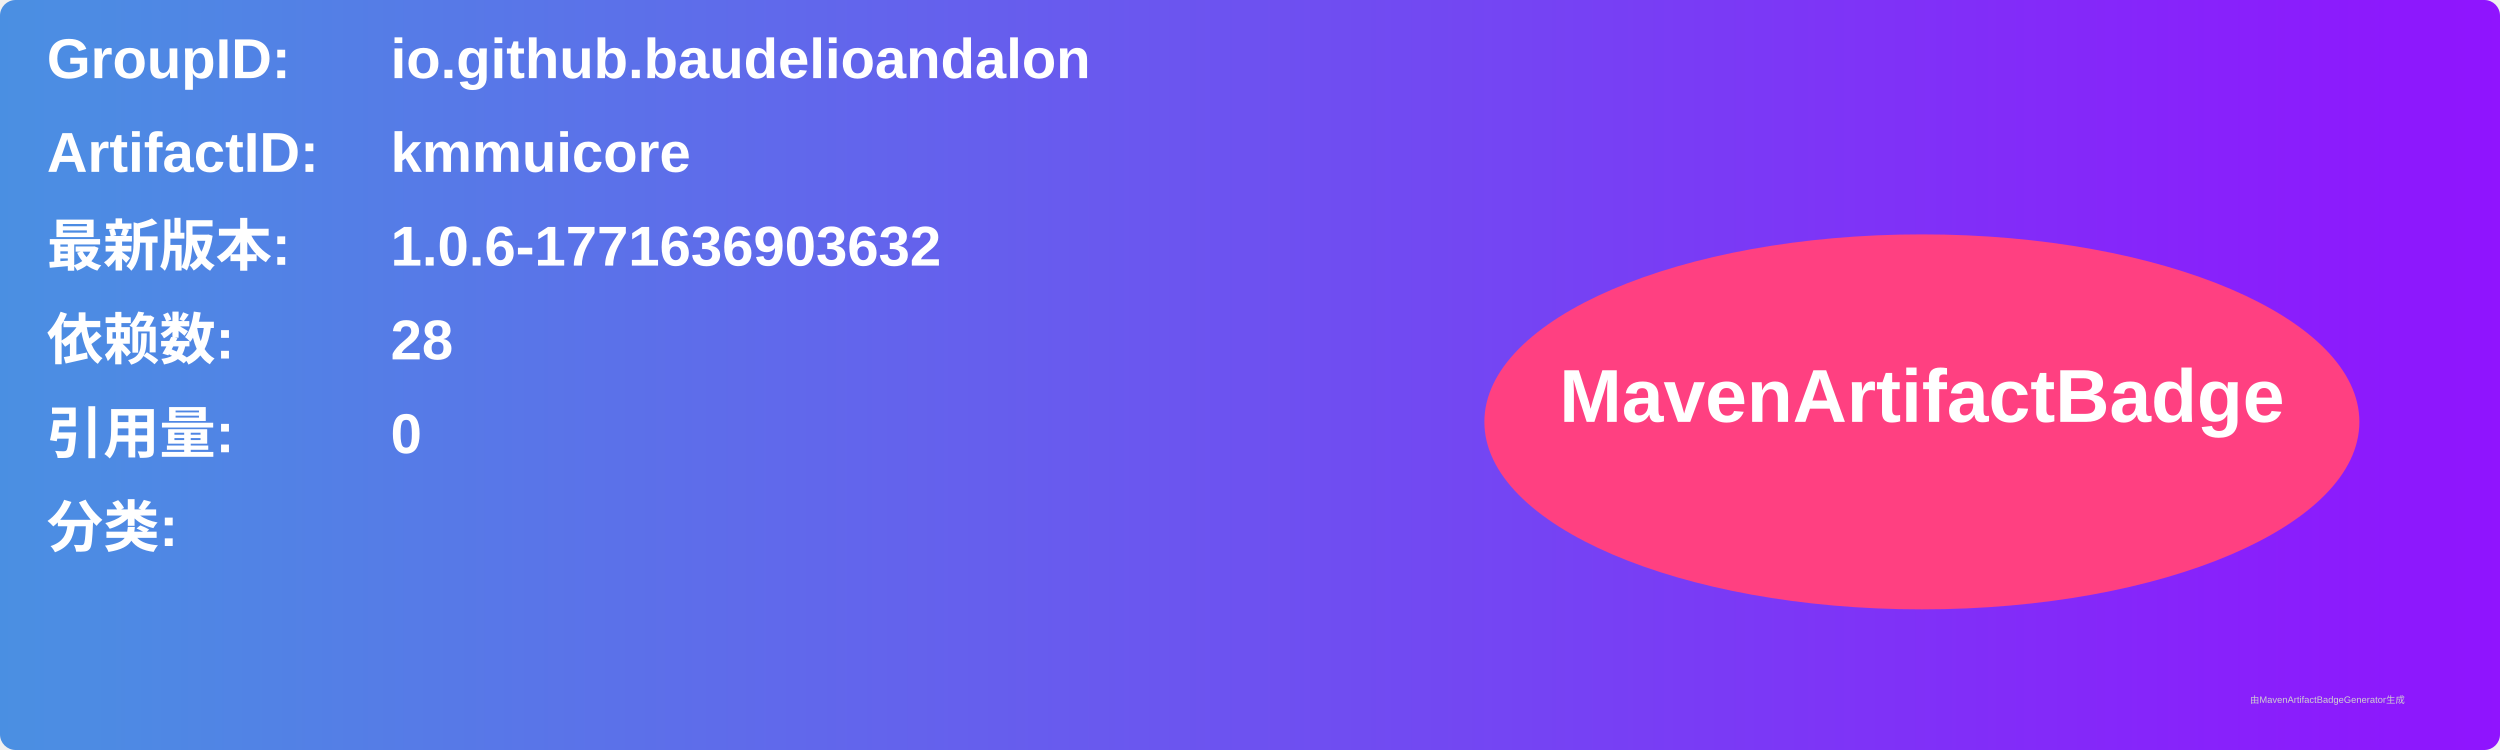
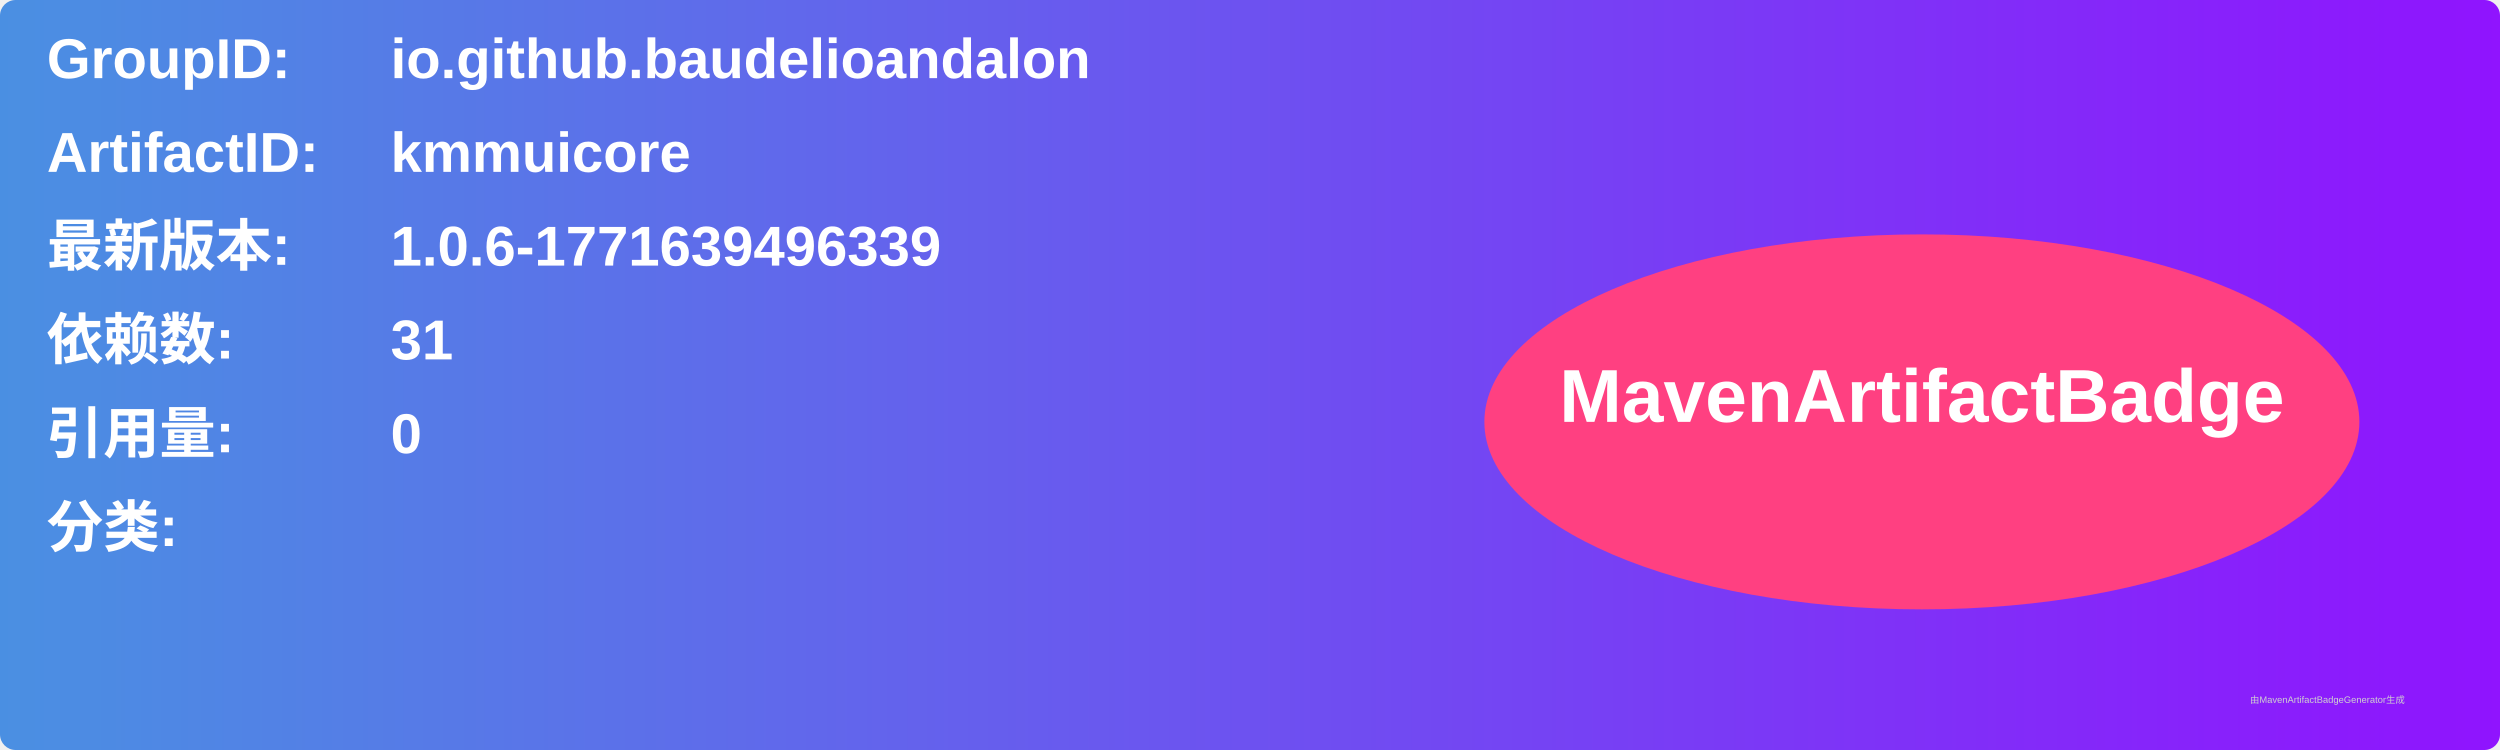
<svg xmlns="http://www.w3.org/2000/svg" width="800" height="240" viewBox="0 0 800 240">
  <linearGradient id="grad" x1="0%" y1="0%" x2="100%" y2="0%">
    <stop offset="0%" stop-color="#4a90e2" />
    <stop offset="100%" stop-color="#9013fe" />
  </linearGradient>
  <rect width="100%" height="100%" rx="5" ry="5" fill="url(#grad)" />
  <g transform="translate(15, 15)">
    <text x="0" y="10" font-family="Arial" font-size="18" fill="white" font-weight="bold" width="260">GroupID:</text>
    <text x="110" y="10" font-family="Arial" font-size="18" fill="white" font-weight="bold" width="460">io.github.baudelioandalon</text>
    <text x="0" y="40" font-family="Arial" font-size="18" fill="white" font-weight="bold" width="260">ArtifactID:</text>
    <text x="110" y="40" font-family="Arial" font-size="18" fill="white" font-weight="bold" width="460">kmmuicore</text>
    <text x="0" y="70" font-family="Arial" font-size="18" fill="white" font-weight="bold">最新版本:</text>
    <text x="110" y="70" font-family="Arial" font-size="18" fill="white" font-weight="bold">
-       <tspan font-weight="bold">1.0.6-1771636903632</tspan>
+       <tspan font-weight="bold">1.0.6-1771639496339</tspan>
    </text>
    <text x="0" y="100" font-family="Arial" font-size="18" fill="white" font-weight="bold">依赖数: </text>
    <text x="110" y="100" font-family="Arial" font-size="18" fill="white">
-       <tspan font-weight="bold">28</tspan>
+       <tspan font-weight="bold">31</tspan>
    </text>
    <text x="0" y="130" font-family="Arial" font-size="18" fill="white" font-weight="bold">引用量: </text>
    <text x="110" y="130" font-family="Arial" font-size="18" fill="white">
      <tspan font-weight="bold">0</tspan>
    </text>
    <text x="0" y="160" font-family="Arial" font-size="18" fill="white" font-weight="bold">分类:</text>
    <text x="10" y="190" font-family="Arial" font-size="10" fill="white">
      <tspan font-weight="bold" />
    </text>
    <ellipse cx="600" cy="120" rx="140" ry="60" fill="#ff4081" />
    <text x="600" y="120" text-anchor="middle" font-family="Arial" font-size="24" fill="white" font-weight="bold">MavenArtifactBadge</text>
  </g>
  <text x="720" y="225" font-family="Arial" font-size="3" fill="#d0d0d0">由MavenArtifactBadgeGenerator生成</text>
</svg>
